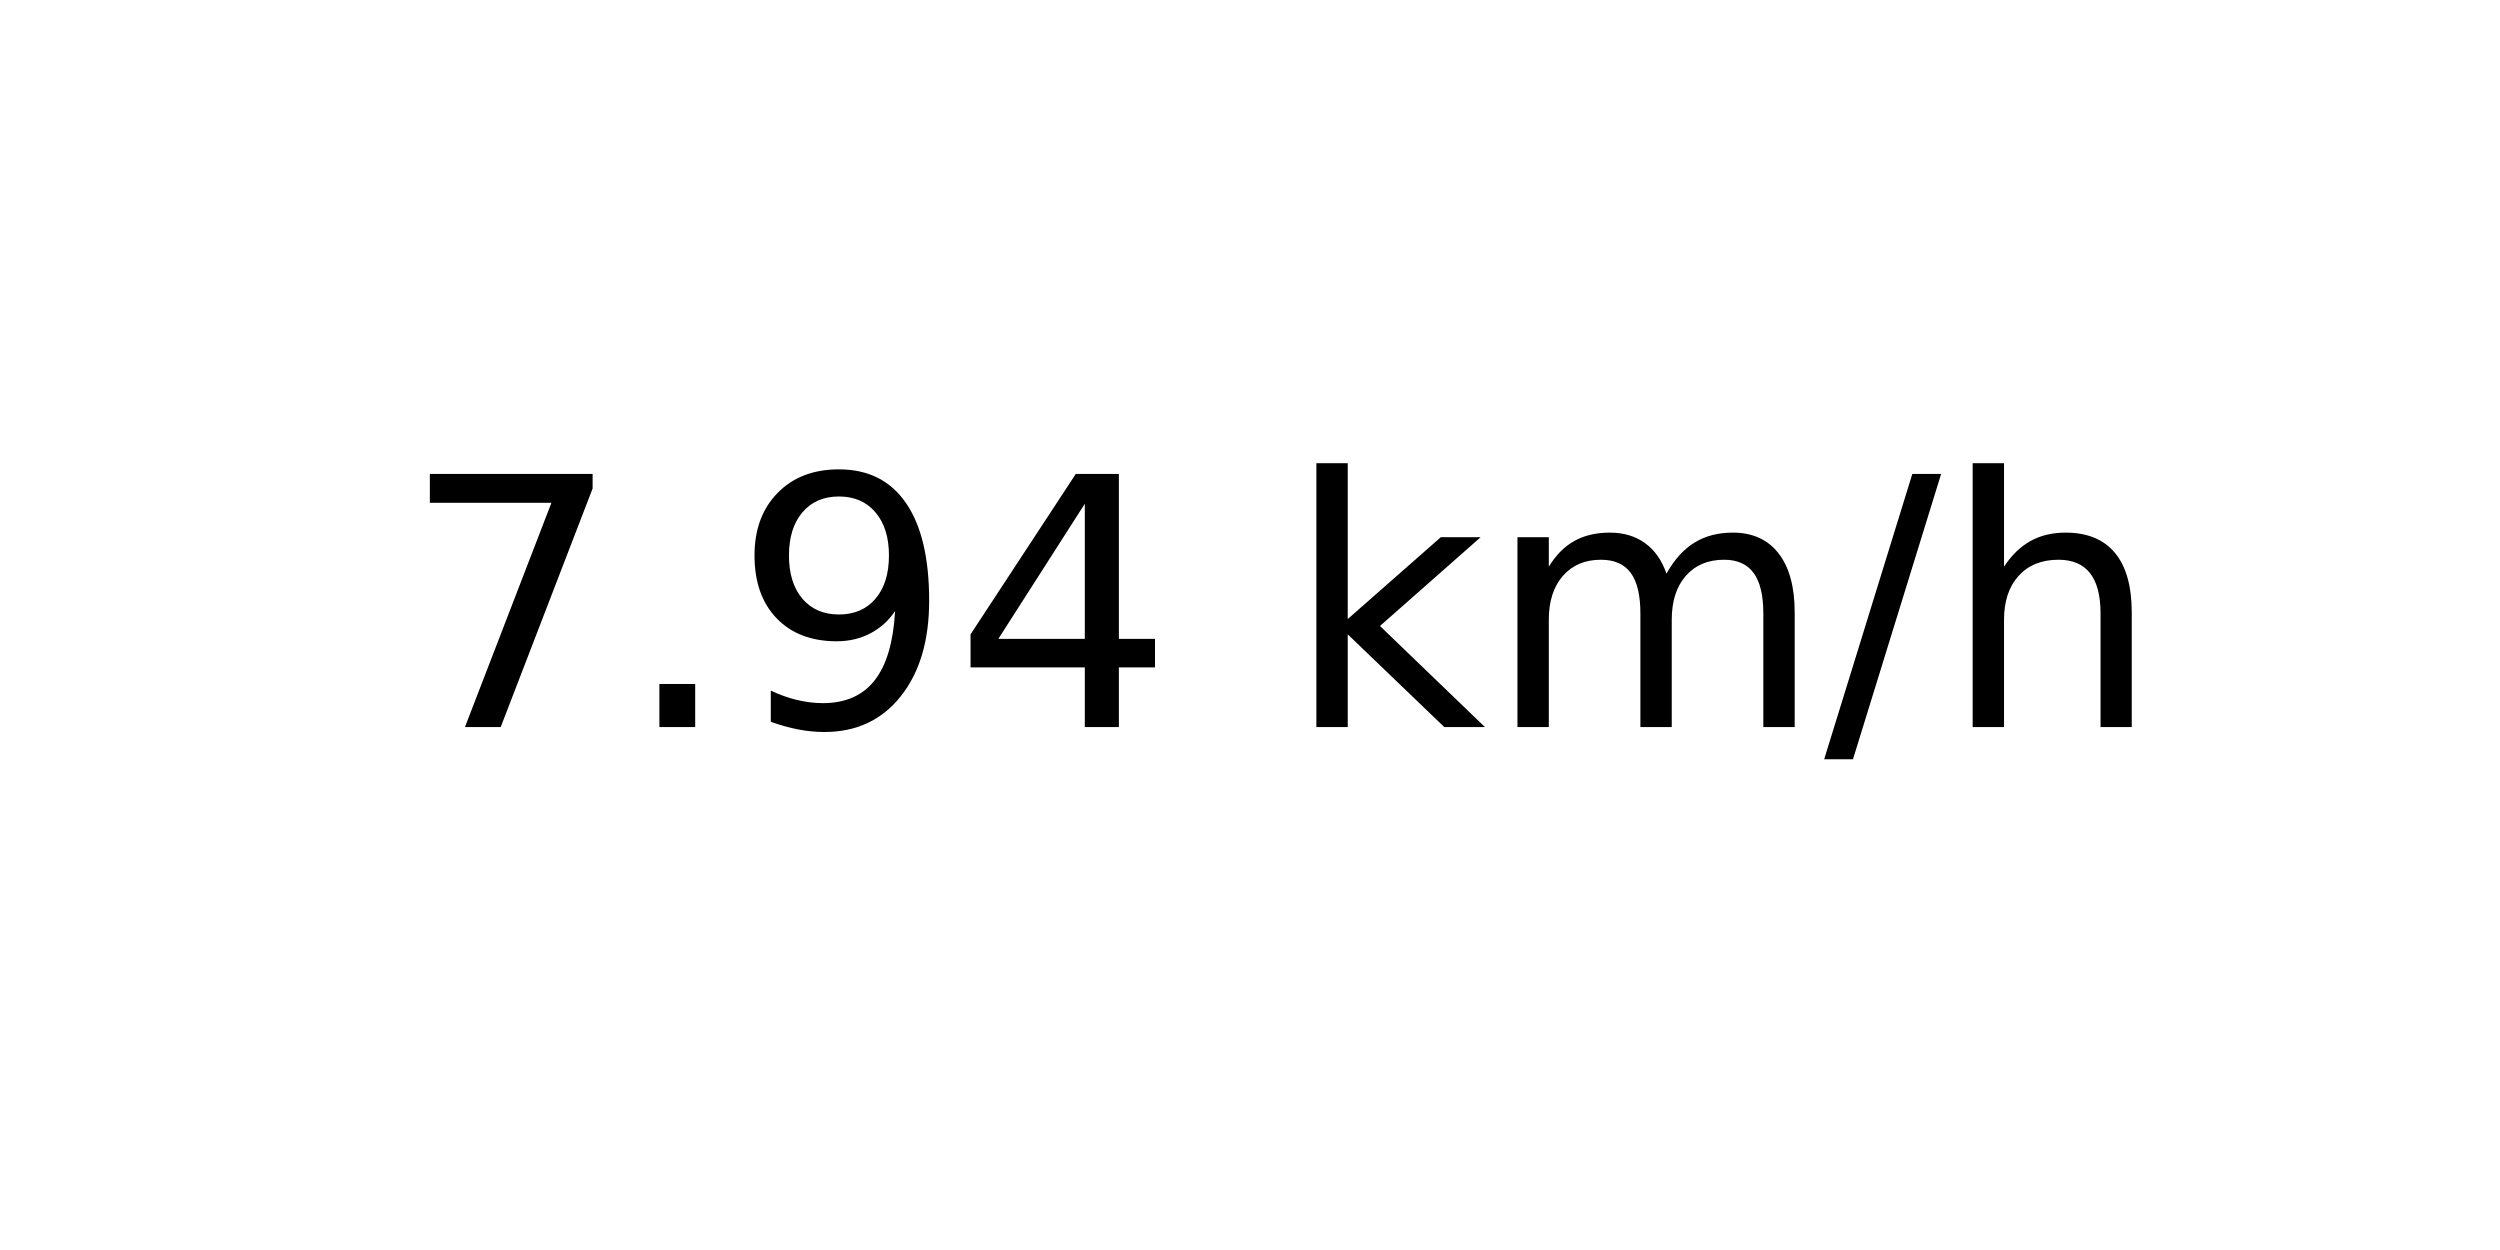
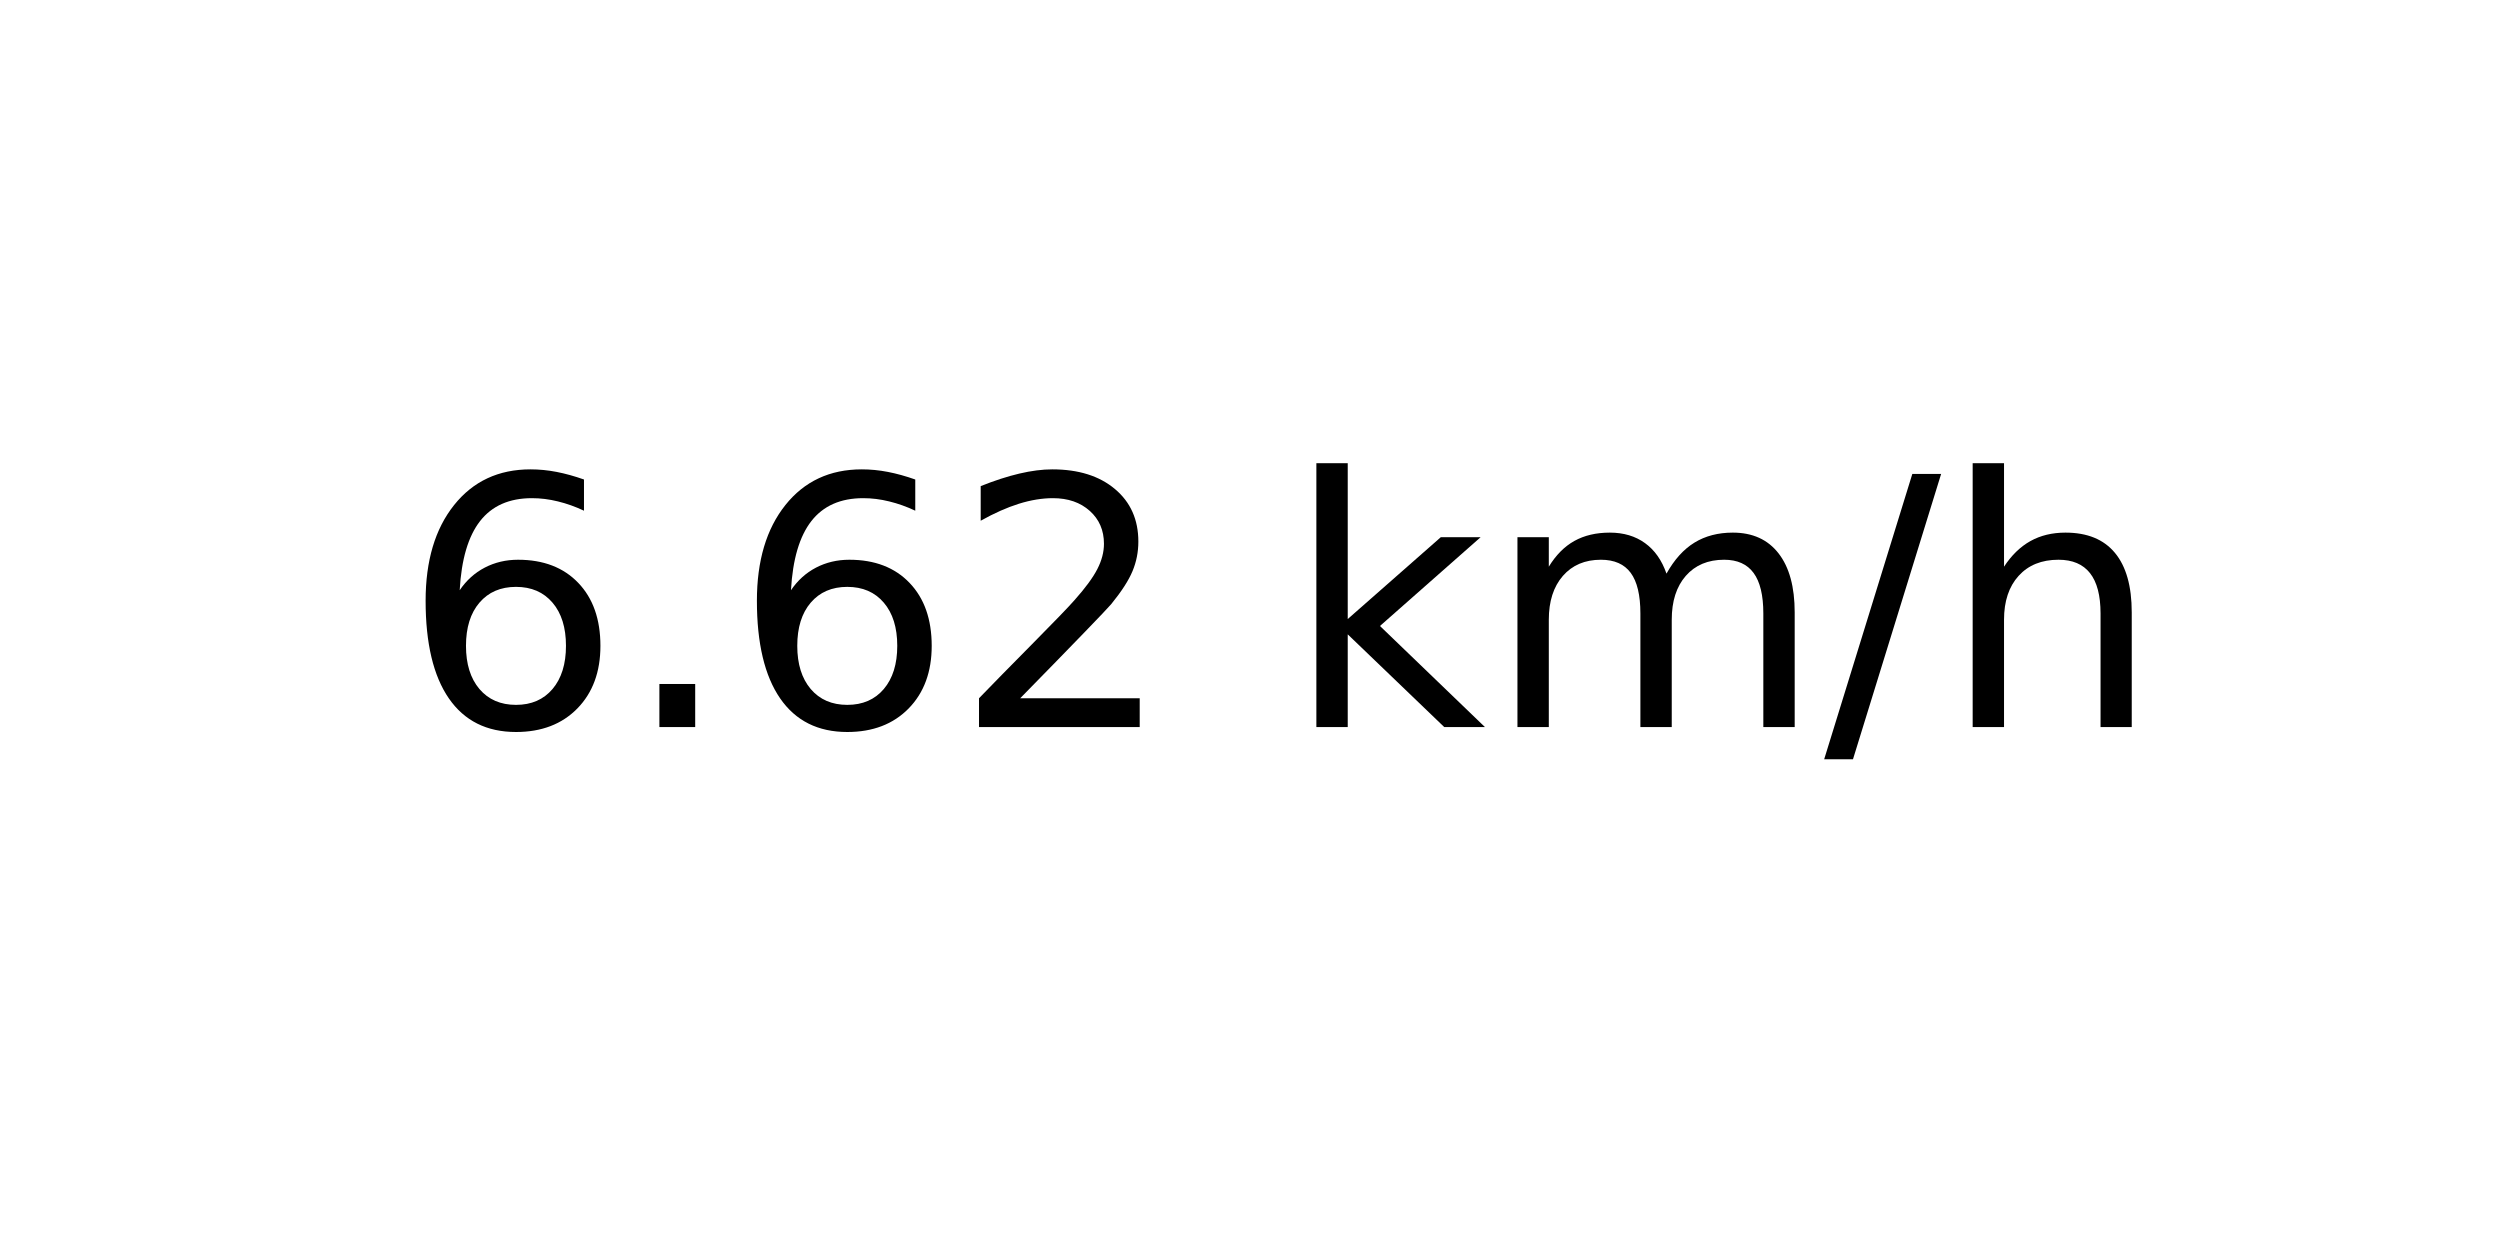
<svg xmlns="http://www.w3.org/2000/svg" xmlns:xlink="http://www.w3.org/1999/xlink" width="72pt" height="36pt" viewBox="0 0 72 36" version="1.1">
  <defs>
    <style type="text/css">*{stroke-linejoin: round; stroke-linecap: butt}</style>
  </defs>
  <g id="figure_1">
    <g id="axes_1">
      <g id="text_1">
        <g transform="translate(11.55937 20.93937) scale(0.1 -0.1)">
          <defs>
-             <path id="DejaVuSans-37" d="M 525 4666  L 3525 4666  L 3525 4397  L 1831 0  L 1172 0  L 2766 4134  L 525 4134  L 525 4666  z " transform="scale(0.015625)" />
+             <path id="DejaVuSans-36" d="M 2113 2584  Q 1688 2584 1439 2293  Q 1191 2003 1191 1497  Q 1191 994 1439 701  Q 1688 409 2113 409  Q 2538 409 2786 701  Q 3034 994 3034 1497  Q 3034 2003 2786 2293  Q 2538 2584 2113 2584  z M 3366 4563  L 3366 3988  Q 3128 4100 2886 4159  Q 2644 4219 2406 4219  Q 1781 4219 1451 3797  Q 1122 3375 1075 2522  Q 1259 2794 1537 2939  Q 1816 3084 2150 3084  Q 2853 3084 3261 2657  Q 3669 2231 3669 1497  Q 3669 778 3244 343  Q 2819 -91 2113 -91  Q 1303 -91 875 529  Q 447 1150 447 2328  Q 447 3434 972 4092  Q 1497 4750 2381 4750  Q 2619 4750 2861 4703  Q 3103 4656 3366 4563  z " transform="scale(0.015625)" />
            <path id="DejaVuSans-2e" d="M 684 794  L 1344 794  L 1344 0  L 684 0  L 684 794  z " transform="scale(0.015625)" />
-             <path id="DejaVuSans-39" d="M 703 97  L 703 672  Q 941 559 1184 500  Q 1428 441 1663 441  Q 2288 441 2617 861  Q 2947 1281 2994 2138  Q 2813 1869 2534 1725  Q 2256 1581 1919 1581  Q 1219 1581 811 2004  Q 403 2428 403 3163  Q 403 3881 828 4315  Q 1253 4750 1959 4750  Q 2769 4750 3195 4129  Q 3622 3509 3622 2328  Q 3622 1225 3098 567  Q 2575 -91 1691 -91  Q 1453 -91 1209 -44  Q 966 3 703 97  z M 1959 2075  Q 2384 2075 2632 2365  Q 2881 2656 2881 3163  Q 2881 3666 2632 3958  Q 2384 4250 1959 4250  Q 1534 4250 1286 3958  Q 1038 3666 1038 3163  Q 1038 2656 1286 2365  Q 1534 2075 1959 2075  z " transform="scale(0.015625)" />
-             <path id="DejaVuSans-34" d="M 2419 4116  L 825 1625  L 2419 1625  L 2419 4116  z M 2253 4666  L 3047 4666  L 3047 1625  L 3713 1625  L 3713 1100  L 3047 1100  L 3047 0  L 2419 0  L 2419 1100  L 313 1100  L 313 1709  L 2253 4666  z " transform="scale(0.015625)" />
+             <path id="DejaVuSans-32" d="M 1228 531  L 3431 531  L 3431 0  L 469 0  L 469 531  Q 828 903 1448 1529  Q 2069 2156 2228 2338  Q 2531 2678 2651 2914  Q 2772 3150 2772 3378  Q 2772 3750 2511 3984  Q 2250 4219 1831 4219  Q 1534 4219 1204 4116  Q 875 4013 500 3803  L 500 4441  Q 881 4594 1212 4672  Q 1544 4750 1819 4750  Q 2544 4750 2975 4387  Q 3406 4025 3406 3419  Q 3406 3131 3298 2873  Q 3191 2616 2906 2266  Q 2828 2175 2409 1742  Q 1991 1309 1228 531  z " transform="scale(0.015625)" />
            <path id="DejaVuSans-20" transform="scale(0.015625)" />
            <path id="DejaVuSans-6b" d="M 581 4863  L 1159 4863  L 1159 1991  L 2875 3500  L 3609 3500  L 1753 1863  L 3688 0  L 2938 0  L 1159 1709  L 1159 0  L 581 0  L 581 4863  z " transform="scale(0.015625)" />
            <path id="DejaVuSans-6d" d="M 3328 2828  Q 3544 3216 3844 3400  Q 4144 3584 4550 3584  Q 5097 3584 5394 3201  Q 5691 2819 5691 2113  L 5691 0  L 5113 0  L 5113 2094  Q 5113 2597 4934 2840  Q 4756 3084 4391 3084  Q 3944 3084 3684 2787  Q 3425 2491 3425 1978  L 3425 0  L 2847 0  L 2847 2094  Q 2847 2600 2669 2842  Q 2491 3084 2119 3084  Q 1678 3084 1418 2786  Q 1159 2488 1159 1978  L 1159 0  L 581 0  L 581 3500  L 1159 3500  L 1159 2956  Q 1356 3278 1631 3431  Q 1906 3584 2284 3584  Q 2666 3584 2933 3390  Q 3200 3197 3328 2828  z " transform="scale(0.015625)" />
            <path id="DejaVuSans-2f" d="M 1625 4666  L 2156 4666  L 531 -594  L 0 -594  L 1625 4666  z " transform="scale(0.015625)" />
            <path id="DejaVuSans-68" d="M 3513 2113  L 3513 0  L 2938 0  L 2938 2094  Q 2938 2591 2744 2837  Q 2550 3084 2163 3084  Q 1697 3084 1428 2787  Q 1159 2491 1159 1978  L 1159 0  L 581 0  L 581 4863  L 1159 4863  L 1159 2956  Q 1366 3272 1645 3428  Q 1925 3584 2291 3584  Q 2894 3584 3203 3211  Q 3513 2838 3513 2113  z " transform="scale(0.015625)" />
          </defs>
-           <use xlink:href="#DejaVuSans-37" />
+           <use xlink:href="#DejaVuSans-36" />
          <use xlink:href="#DejaVuSans-2e" x="63.623" />
-           <use xlink:href="#DejaVuSans-39" x="95.41" />
-           <use xlink:href="#DejaVuSans-34" x="159.033" />
+           <use xlink:href="#DejaVuSans-36" x="95.41" />
+           <use xlink:href="#DejaVuSans-32" x="159.033" />
          <use xlink:href="#DejaVuSans-20" x="222.656" />
          <use xlink:href="#DejaVuSans-6b" x="254.443" />
          <use xlink:href="#DejaVuSans-6d" x="312.354" />
          <use xlink:href="#DejaVuSans-2f" x="409.766" />
          <use xlink:href="#DejaVuSans-68" x="443.457" />
        </g>
      </g>
    </g>
  </g>
</svg>
